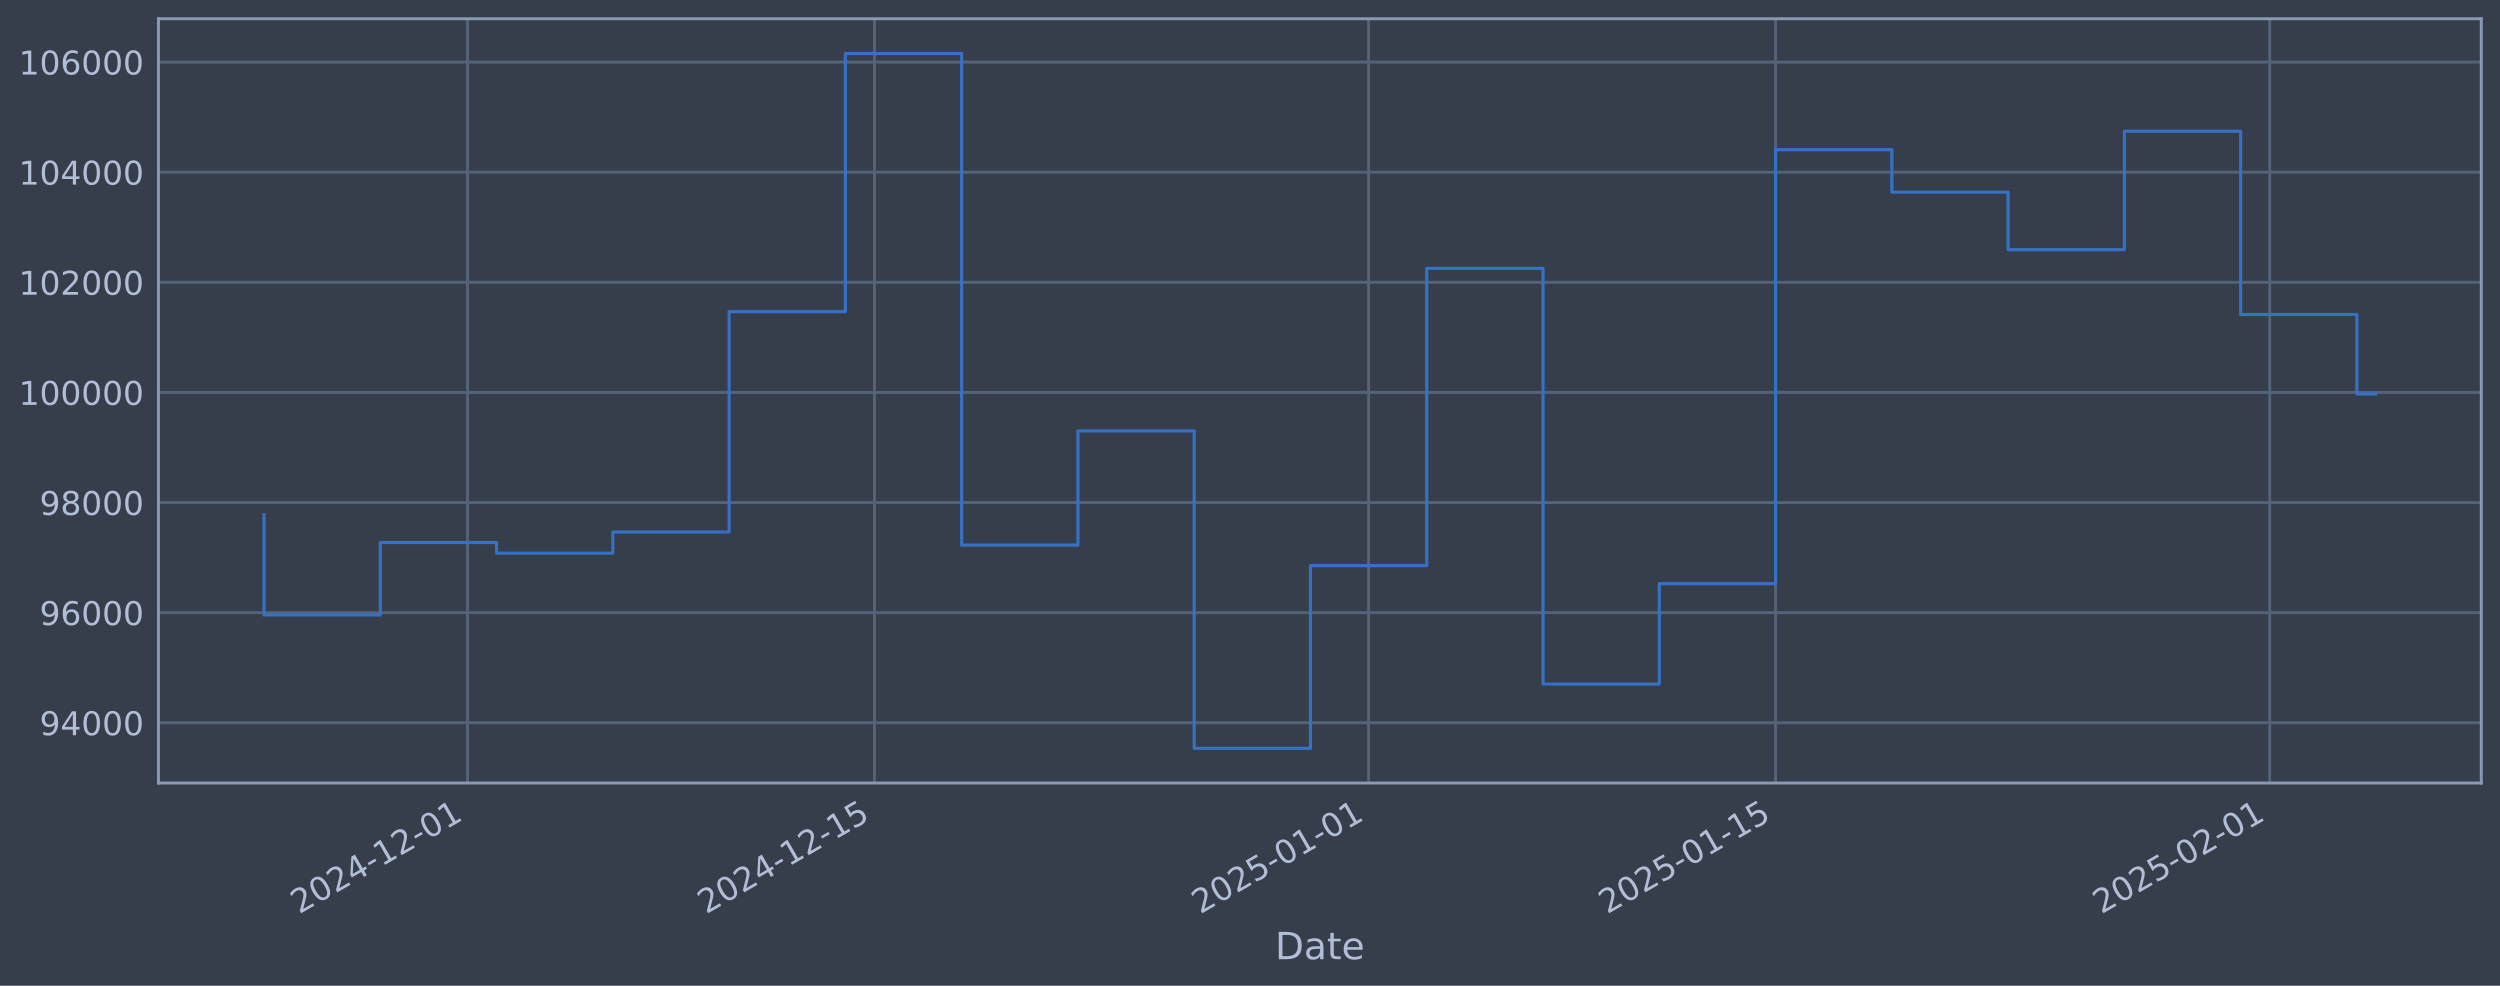
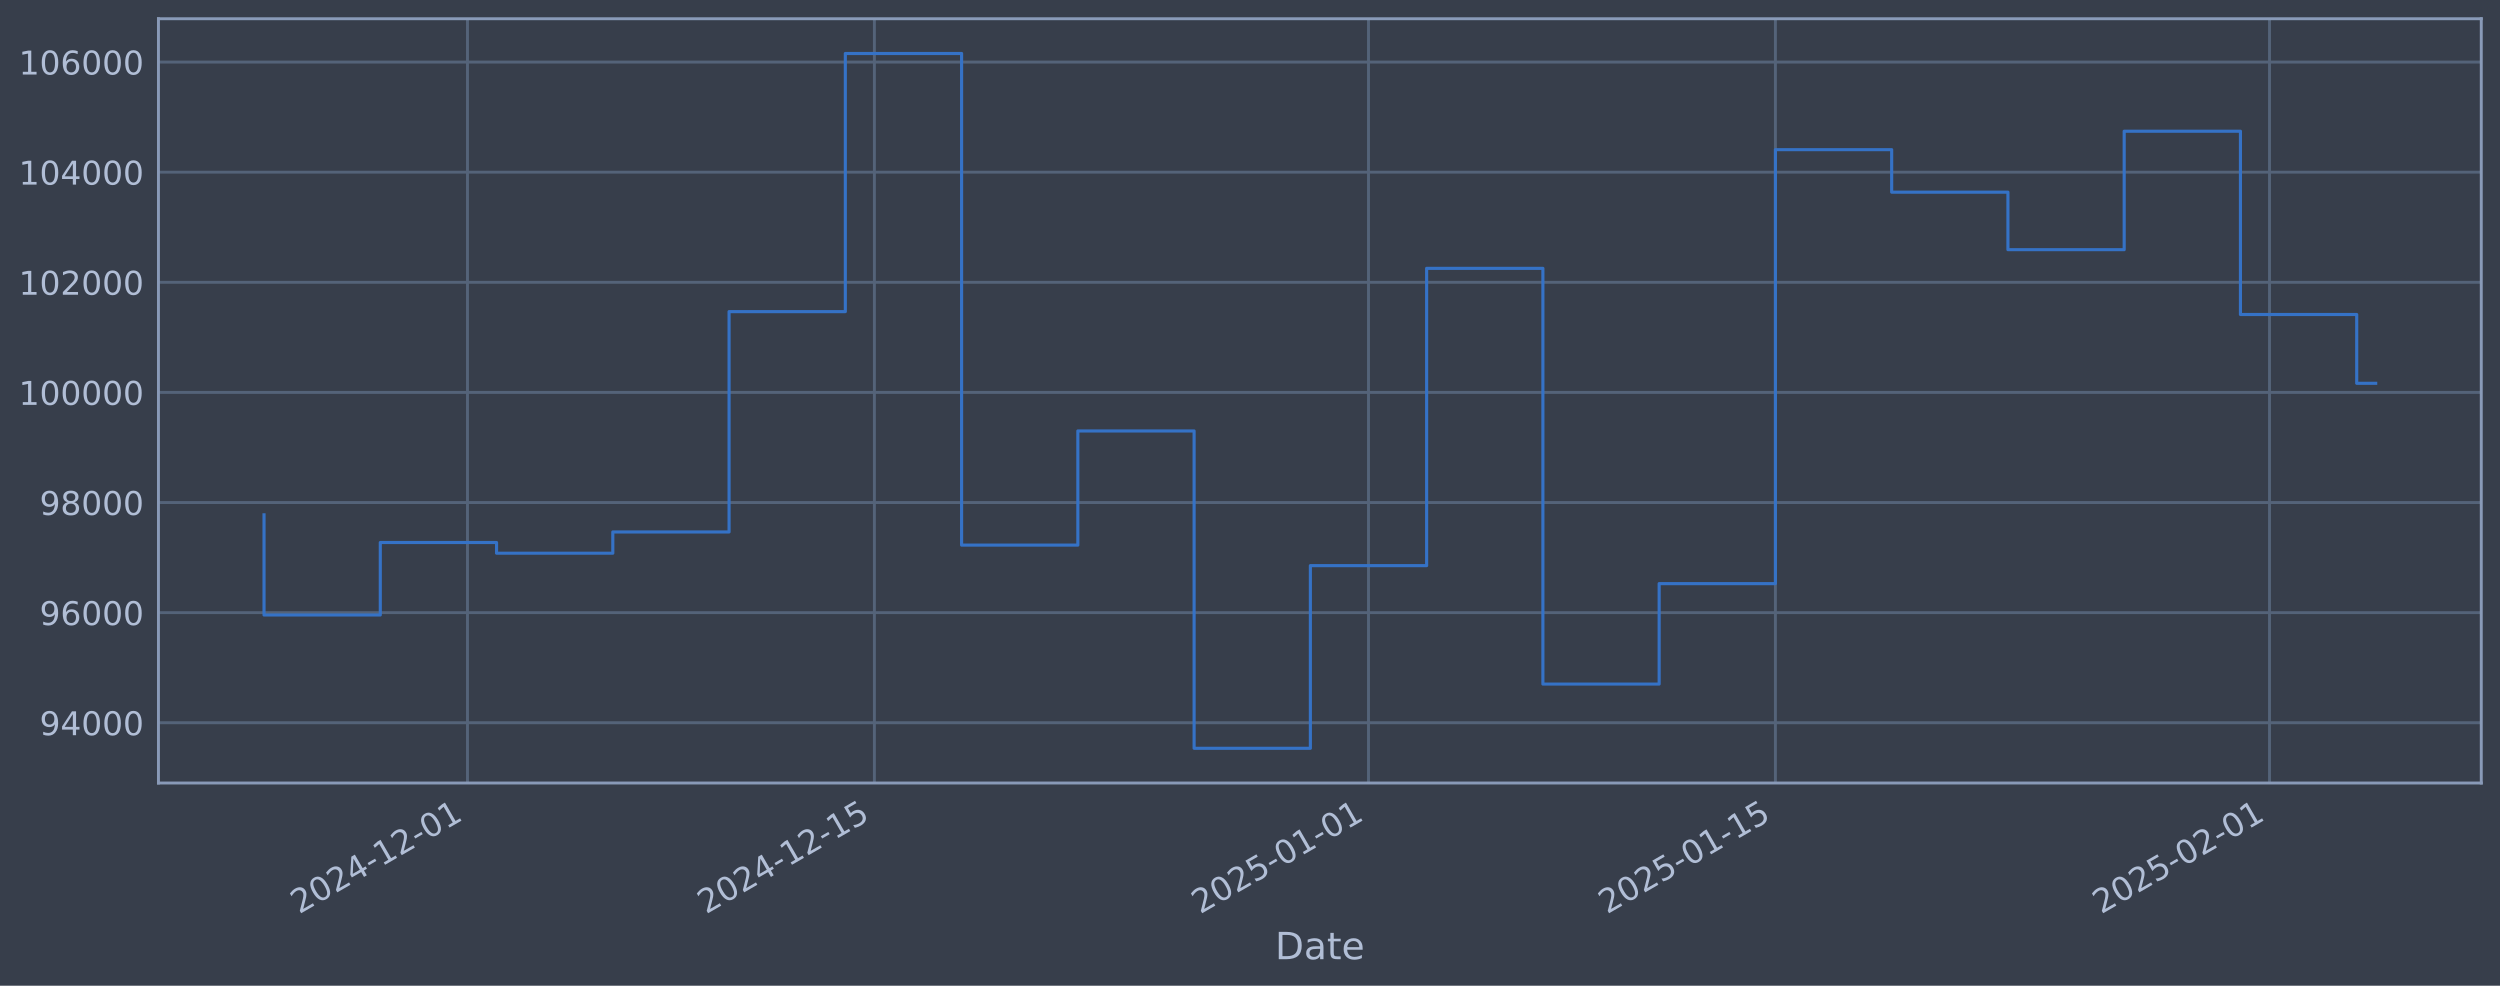
<svg xmlns="http://www.w3.org/2000/svg" xmlns:xlink="http://www.w3.org/1999/xlink" width="960.9pt" height="378.87pt" viewBox="0 0 960.9 378.87" version="1.1">
  <defs>
    <style type="text/css">*{stroke-linejoin: round; stroke-linecap: butt}</style>
  </defs>
  <g id="figure_1">
    <g id="patch_1">
      <path d="M 0 378.87  L 960.9 378.87  L 960.9 0  L 0 0  z " style="fill: #373e4b" />
    </g>
    <g id="axes_1">
      <g id="patch_2">
        <path d="M 60.901 300.96  L 953.701 300.96  L 953.701 7.2  L 60.901 7.2  z " style="fill: #373e4b" />
      </g>
      <g id="matplotlib.axis_1">
        <g id="xtick_1">
          <g id="line2d_1">
-             <path d="M 179.69 300.96  L 179.69 7.2  " clip-path="url(#pa9ad99f737)" style="fill: none; stroke: #546379; stroke-width: 1.12; stroke-linecap: square" />
+             <path d="M 179.682 300.96  L 179.682 7.2  " clip-path="url(#pd53f22e2fb)" style="fill: none; stroke: #546379; stroke-width: 1.12; stroke-linecap: square" />
          </g>
          <g id="line2d_2" />
          <g id="text_1">
-             <g style="fill: #b1bed6" transform="translate(114.9645 351.4642) rotate(-30) scale(0.126 -0.126)">
+             <g style="fill: #b1bed6" transform="translate(114.9567 351.4642) rotate(-30) scale(0.126 -0.126)">
              <defs>
                <path id="DejaVuSans-32" d="M 1228 531  L 3431 531  L 3431 0  L 469 0  L 469 531  Q 828 903 1448 1529  Q 2069 2156 2228 2338  Q 2531 2678 2651 2914  Q 2772 3150 2772 3378  Q 2772 3750 2511 3984  Q 2250 4219 1831 4219  Q 1534 4219 1204 4116  Q 875 4013 500 3803  L 500 4441  Q 881 4594 1212 4672  Q 1544 4750 1819 4750  Q 2544 4750 2975 4387  Q 3406 4025 3406 3419  Q 3406 3131 3298 2873  Q 3191 2616 2906 2266  Q 2828 2175 2409 1742  Q 1991 1309 1228 531  z " transform="scale(0.015625)" />
                <path id="DejaVuSans-30" d="M 2034 4250  Q 1547 4250 1301 3770  Q 1056 3291 1056 2328  Q 1056 1369 1301 889  Q 1547 409 2034 409  Q 2525 409 2770 889  Q 3016 1369 3016 2328  Q 3016 3291 2770 3770  Q 2525 4250 2034 4250  z M 2034 4750  Q 2819 4750 3233 4129  Q 3647 3509 3647 2328  Q 3647 1150 3233 529  Q 2819 -91 2034 -91  Q 1250 -91 836 529  Q 422 1150 422 2328  Q 422 3509 836 4129  Q 1250 4750 2034 4750  z " transform="scale(0.015625)" />
                <path id="DejaVuSans-34" d="M 2419 4116  L 825 1625  L 2419 1625  L 2419 4116  z M 2253 4666  L 3047 4666  L 3047 1625  L 3713 1625  L 3713 1100  L 3047 1100  L 3047 0  L 2419 0  L 2419 1100  L 313 1100  L 313 1709  L 2253 4666  z " transform="scale(0.015625)" />
                <path id="DejaVuSans-2d" d="M 313 2009  L 1997 2009  L 1997 1497  L 313 1497  L 313 2009  z " transform="scale(0.015625)" />
                <path id="DejaVuSans-31" d="M 794 531  L 1825 531  L 1825 4091  L 703 3866  L 703 4441  L 1819 4666  L 2450 4666  L 2450 531  L 3481 531  L 3481 0  L 794 0  L 794 531  z " transform="scale(0.015625)" />
              </defs>
              <use xlink:href="#DejaVuSans-32" />
              <use xlink:href="#DejaVuSans-30" transform="translate(63.62305 0)" />
              <use xlink:href="#DejaVuSans-32" transform="translate(127.2461 0)" />
              <use xlink:href="#DejaVuSans-34" transform="translate(190.8691 0)" />
              <use xlink:href="#DejaVuSans-2d" transform="translate(254.4922 0)" />
              <use xlink:href="#DejaVuSans-31" transform="translate(290.5762 0)" />
              <use xlink:href="#DejaVuSans-32" transform="translate(354.1992 0)" />
              <use xlink:href="#DejaVuSans-2d" transform="translate(417.8223 0)" />
              <use xlink:href="#DejaVuSans-30" transform="translate(453.9062 0)" />
              <use xlink:href="#DejaVuSans-31" transform="translate(517.5293 0)" />
            </g>
          </g>
        </g>
        <g id="xtick_2">
          <g id="line2d_3">
-             <path d="M 336.105 300.96  L 336.105 7.2  " clip-path="url(#pa9ad99f737)" style="fill: none; stroke: #546379; stroke-width: 1.12; stroke-linecap: square" />
+             <path d="M 336.082 300.96  L 336.082 7.2  " clip-path="url(#pd53f22e2fb)" style="fill: none; stroke: #546379; stroke-width: 1.12; stroke-linecap: square" />
          </g>
          <g id="line2d_4" />
          <g id="text_2">
-             <g style="fill: #b1bed6" transform="translate(271.3799 351.4642) rotate(-30) scale(0.126 -0.126)">
+             <g style="fill: #b1bed6" transform="translate(271.3566 351.4642) rotate(-30) scale(0.126 -0.126)">
              <defs>
                <path id="DejaVuSans-35" d="M 691 4666  L 3169 4666  L 3169 4134  L 1269 4134  L 1269 2991  Q 1406 3038 1543 3061  Q 1681 3084 1819 3084  Q 2600 3084 3056 2656  Q 3513 2228 3513 1497  Q 3513 744 3044 326  Q 2575 -91 1722 -91  Q 1428 -91 1123 -41  Q 819 9 494 109  L 494 744  Q 775 591 1075 516  Q 1375 441 1709 441  Q 2250 441 2565 725  Q 2881 1009 2881 1497  Q 2881 1984 2565 2268  Q 2250 2553 1709 2553  Q 1456 2553 1204 2497  Q 953 2441 691 2322  L 691 4666  z " transform="scale(0.015625)" />
              </defs>
              <use xlink:href="#DejaVuSans-32" />
              <use xlink:href="#DejaVuSans-30" transform="translate(63.62305 0)" />
              <use xlink:href="#DejaVuSans-32" transform="translate(127.2461 0)" />
              <use xlink:href="#DejaVuSans-34" transform="translate(190.8691 0)" />
              <use xlink:href="#DejaVuSans-2d" transform="translate(254.4922 0)" />
              <use xlink:href="#DejaVuSans-31" transform="translate(290.5762 0)" />
              <use xlink:href="#DejaVuSans-32" transform="translate(354.1992 0)" />
              <use xlink:href="#DejaVuSans-2d" transform="translate(417.8223 0)" />
              <use xlink:href="#DejaVuSans-31" transform="translate(453.9062 0)" />
              <use xlink:href="#DejaVuSans-35" transform="translate(517.5293 0)" />
            </g>
          </g>
        </g>
        <g id="xtick_3">
          <g id="line2d_5">
-             <path d="M 526.038 300.96  L 526.038 7.2  " clip-path="url(#pa9ad99f737)" style="fill: none; stroke: #546379; stroke-width: 1.12; stroke-linecap: square" />
+             <path d="M 525.996 300.96  L 525.996 7.2  " clip-path="url(#pd53f22e2fb)" style="fill: none; stroke: #546379; stroke-width: 1.12; stroke-linecap: square" />
          </g>
          <g id="line2d_6" />
          <g id="text_3">
-             <g style="fill: #b1bed6" transform="translate(461.3128 351.4642) rotate(-30) scale(0.126 -0.126)">
+             <g style="fill: #b1bed6" transform="translate(461.2708 351.4642) rotate(-30) scale(0.126 -0.126)">
              <use xlink:href="#DejaVuSans-32" />
              <use xlink:href="#DejaVuSans-30" transform="translate(63.62305 0)" />
              <use xlink:href="#DejaVuSans-32" transform="translate(127.2461 0)" />
              <use xlink:href="#DejaVuSans-35" transform="translate(190.8691 0)" />
              <use xlink:href="#DejaVuSans-2d" transform="translate(254.4922 0)" />
              <use xlink:href="#DejaVuSans-30" transform="translate(290.5762 0)" />
              <use xlink:href="#DejaVuSans-31" transform="translate(354.1992 0)" />
              <use xlink:href="#DejaVuSans-2d" transform="translate(417.8223 0)" />
              <use xlink:href="#DejaVuSans-30" transform="translate(453.9062 0)" />
              <use xlink:href="#DejaVuSans-31" transform="translate(517.5293 0)" />
            </g>
          </g>
        </g>
        <g id="xtick_4">
          <g id="line2d_7">
-             <path d="M 682.454 300.96  L 682.454 7.2  " clip-path="url(#pa9ad99f737)" style="fill: none; stroke: #546379; stroke-width: 1.12; stroke-linecap: square" />
+             <path d="M 682.396 300.96  L 682.396 7.2  " clip-path="url(#pd53f22e2fb)" style="fill: none; stroke: #546379; stroke-width: 1.12; stroke-linecap: square" />
          </g>
          <g id="line2d_8" />
          <g id="text_4">
-             <g style="fill: #b1bed6" transform="translate(617.7282 351.4642) rotate(-30) scale(0.126 -0.126)">
+             <g style="fill: #b1bed6" transform="translate(617.6706 351.4642) rotate(-30) scale(0.126 -0.126)">
              <use xlink:href="#DejaVuSans-32" />
              <use xlink:href="#DejaVuSans-30" transform="translate(63.62305 0)" />
              <use xlink:href="#DejaVuSans-32" transform="translate(127.2461 0)" />
              <use xlink:href="#DejaVuSans-35" transform="translate(190.8691 0)" />
              <use xlink:href="#DejaVuSans-2d" transform="translate(254.4922 0)" />
              <use xlink:href="#DejaVuSans-30" transform="translate(290.5762 0)" />
              <use xlink:href="#DejaVuSans-31" transform="translate(354.1992 0)" />
              <use xlink:href="#DejaVuSans-2d" transform="translate(417.8223 0)" />
              <use xlink:href="#DejaVuSans-31" transform="translate(453.9062 0)" />
              <use xlink:href="#DejaVuSans-35" transform="translate(517.5293 0)" />
            </g>
          </g>
        </g>
        <g id="xtick_5">
          <g id="line2d_9">
-             <path d="M 872.387 300.96  L 872.387 7.2  " clip-path="url(#pa9ad99f737)" style="fill: none; stroke: #546379; stroke-width: 1.12; stroke-linecap: square" />
+             <path d="M 872.31 300.96  L 872.31 7.2  " clip-path="url(#pd53f22e2fb)" style="fill: none; stroke: #546379; stroke-width: 1.12; stroke-linecap: square" />
          </g>
          <g id="line2d_10" />
          <g id="text_5">
-             <g style="fill: #b1bed6" transform="translate(807.6612 351.4642) rotate(-30) scale(0.126 -0.126)">
+             <g style="fill: #b1bed6" transform="translate(807.5848 351.4642) rotate(-30) scale(0.126 -0.126)">
              <use xlink:href="#DejaVuSans-32" />
              <use xlink:href="#DejaVuSans-30" transform="translate(63.62305 0)" />
              <use xlink:href="#DejaVuSans-32" transform="translate(127.2461 0)" />
              <use xlink:href="#DejaVuSans-35" transform="translate(190.8691 0)" />
              <use xlink:href="#DejaVuSans-2d" transform="translate(254.4922 0)" />
              <use xlink:href="#DejaVuSans-30" transform="translate(290.5762 0)" />
              <use xlink:href="#DejaVuSans-32" transform="translate(354.1992 0)" />
              <use xlink:href="#DejaVuSans-2d" transform="translate(417.8223 0)" />
              <use xlink:href="#DejaVuSans-30" transform="translate(453.9062 0)" />
              <use xlink:href="#DejaVuSans-31" transform="translate(517.5293 0)" />
            </g>
          </g>
        </g>
        <g id="text_6">
          <g style="fill: #b1bed6" transform="translate(490.0914 368.6753) scale(0.144 -0.144)">
            <defs>
              <path id="DejaVuSans-44" d="M 1259 4147  L 1259 519  L 2022 519  Q 2988 519 3436 956  Q 3884 1394 3884 2338  Q 3884 3275 3436 3711  Q 2988 4147 2022 4147  L 1259 4147  z M 628 4666  L 1925 4666  Q 3281 4666 3915 4102  Q 4550 3538 4550 2338  Q 4550 1131 3912 565  Q 3275 0 1925 0  L 628 0  L 628 4666  z " transform="scale(0.015625)" />
              <path id="DejaVuSans-61" d="M 2194 1759  Q 1497 1759 1228 1600  Q 959 1441 959 1056  Q 959 750 1161 570  Q 1363 391 1709 391  Q 2188 391 2477 730  Q 2766 1069 2766 1631  L 2766 1759  L 2194 1759  z M 3341 1997  L 3341 0  L 2766 0  L 2766 531  Q 2569 213 2275 61  Q 1981 -91 1556 -91  Q 1019 -91 701 211  Q 384 513 384 1019  Q 384 1609 779 1909  Q 1175 2209 1959 2209  L 2766 2209  L 2766 2266  Q 2766 2663 2505 2880  Q 2244 3097 1772 3097  Q 1472 3097 1187 3025  Q 903 2953 641 2809  L 641 3341  Q 956 3463 1253 3523  Q 1550 3584 1831 3584  Q 2591 3584 2966 3190  Q 3341 2797 3341 1997  z " transform="scale(0.015625)" />
              <path id="DejaVuSans-74" d="M 1172 4494  L 1172 3500  L 2356 3500  L 2356 3053  L 1172 3053  L 1172 1153  Q 1172 725 1289 603  Q 1406 481 1766 481  L 2356 481  L 2356 0  L 1766 0  Q 1100 0 847 248  Q 594 497 594 1153  L 594 3053  L 172 3053  L 172 3500  L 594 3500  L 594 4494  L 1172 4494  z " transform="scale(0.015625)" />
              <path id="DejaVuSans-65" d="M 3597 1894  L 3597 1613  L 953 1613  Q 991 1019 1311 708  Q 1631 397 2203 397  Q 2534 397 2845 478  Q 3156 559 3463 722  L 3463 178  Q 3153 47 2828 -22  Q 2503 -91 2169 -91  Q 1331 -91 842 396  Q 353 884 353 1716  Q 353 2575 817 3079  Q 1281 3584 2069 3584  Q 2775 3584 3186 3129  Q 3597 2675 3597 1894  z M 3022 2063  Q 3016 2534 2758 2815  Q 2500 3097 2075 3097  Q 1594 3097 1305 2825  Q 1016 2553 972 2059  L 3022 2063  z " transform="scale(0.015625)" />
            </defs>
            <use xlink:href="#DejaVuSans-44" />
            <use xlink:href="#DejaVuSans-61" transform="translate(77.00195 0)" />
            <use xlink:href="#DejaVuSans-74" transform="translate(138.2812 0)" />
            <use xlink:href="#DejaVuSans-65" transform="translate(177.4902 0)" />
          </g>
        </g>
      </g>
      <g id="matplotlib.axis_2">
        <g id="ytick_1">
          <g id="line2d_11">
-             <path d="M 60.901 277.797  L 953.701 277.797  " clip-path="url(#pa9ad99f737)" style="fill: none; stroke: #546379; stroke-width: 1.12; stroke-linecap: square" />
+             <path d="M 60.901 277.797  L 953.701 277.797  " clip-path="url(#pd53f22e2fb)" style="fill: none; stroke: #546379; stroke-width: 1.12; stroke-linecap: square" />
          </g>
          <g id="line2d_12" />
          <g id="text_7">
            <g style="fill: #b1bed6" transform="translate(15.21675 282.5841) scale(0.126 -0.126)">
              <defs>
                <path id="DejaVuSans-39" d="M 703 97  L 703 672  Q 941 559 1184 500  Q 1428 441 1663 441  Q 2288 441 2617 861  Q 2947 1281 2994 2138  Q 2813 1869 2534 1725  Q 2256 1581 1919 1581  Q 1219 1581 811 2004  Q 403 2428 403 3163  Q 403 3881 828 4315  Q 1253 4750 1959 4750  Q 2769 4750 3195 4129  Q 3622 3509 3622 2328  Q 3622 1225 3098 567  Q 2575 -91 1691 -91  Q 1453 -91 1209 -44  Q 966 3 703 97  z M 1959 2075  Q 2384 2075 2632 2365  Q 2881 2656 2881 3163  Q 2881 3666 2632 3958  Q 2384 4250 1959 4250  Q 1534 4250 1286 3958  Q 1038 3666 1038 3163  Q 1038 2656 1286 2365  Q 1534 2075 1959 2075  z " transform="scale(0.015625)" />
              </defs>
              <use xlink:href="#DejaVuSans-39" />
              <use xlink:href="#DejaVuSans-34" transform="translate(63.62305 0)" />
              <use xlink:href="#DejaVuSans-30" transform="translate(127.2461 0)" />
              <use xlink:href="#DejaVuSans-30" transform="translate(190.8691 0)" />
              <use xlink:href="#DejaVuSans-30" transform="translate(254.4922 0)" />
            </g>
          </g>
        </g>
        <g id="ytick_2">
          <g id="line2d_13">
-             <path d="M 60.901 235.473  L 953.701 235.473  " clip-path="url(#pa9ad99f737)" style="fill: none; stroke: #546379; stroke-width: 1.12; stroke-linecap: square" />
+             <path d="M 60.901 235.473  L 953.701 235.473  " clip-path="url(#pd53f22e2fb)" style="fill: none; stroke: #546379; stroke-width: 1.12; stroke-linecap: square" />
          </g>
          <g id="line2d_14" />
          <g id="text_8">
            <g style="fill: #b1bed6" transform="translate(15.21675 240.2602) scale(0.126 -0.126)">
              <defs>
                <path id="DejaVuSans-36" d="M 2113 2584  Q 1688 2584 1439 2293  Q 1191 2003 1191 1497  Q 1191 994 1439 701  Q 1688 409 2113 409  Q 2538 409 2786 701  Q 3034 994 3034 1497  Q 3034 2003 2786 2293  Q 2538 2584 2113 2584  z M 3366 4563  L 3366 3988  Q 3128 4100 2886 4159  Q 2644 4219 2406 4219  Q 1781 4219 1451 3797  Q 1122 3375 1075 2522  Q 1259 2794 1537 2939  Q 1816 3084 2150 3084  Q 2853 3084 3261 2657  Q 3669 2231 3669 1497  Q 3669 778 3244 343  Q 2819 -91 2113 -91  Q 1303 -91 875 529  Q 447 1150 447 2328  Q 447 3434 972 4092  Q 1497 4750 2381 4750  Q 2619 4750 2861 4703  Q 3103 4656 3366 4563  z " transform="scale(0.015625)" />
              </defs>
              <use xlink:href="#DejaVuSans-39" />
              <use xlink:href="#DejaVuSans-36" transform="translate(63.62305 0)" />
              <use xlink:href="#DejaVuSans-30" transform="translate(127.2461 0)" />
              <use xlink:href="#DejaVuSans-30" transform="translate(190.8691 0)" />
              <use xlink:href="#DejaVuSans-30" transform="translate(254.4922 0)" />
            </g>
          </g>
        </g>
        <g id="ytick_3">
          <g id="line2d_15">
-             <path d="M 60.901 193.149  L 953.701 193.149  " clip-path="url(#pa9ad99f737)" style="fill: none; stroke: #546379; stroke-width: 1.12; stroke-linecap: square" />
+             <path d="M 60.901 193.149  L 953.701 193.149  " clip-path="url(#pd53f22e2fb)" style="fill: none; stroke: #546379; stroke-width: 1.12; stroke-linecap: square" />
          </g>
          <g id="line2d_16" />
          <g id="text_9">
            <g style="fill: #b1bed6" transform="translate(15.21675 197.9364) scale(0.126 -0.126)">
              <defs>
                <path id="DejaVuSans-38" d="M 2034 2216  Q 1584 2216 1326 1975  Q 1069 1734 1069 1313  Q 1069 891 1326 650  Q 1584 409 2034 409  Q 2484 409 2743 651  Q 3003 894 3003 1313  Q 3003 1734 2745 1975  Q 2488 2216 2034 2216  z M 1403 2484  Q 997 2584 770 2862  Q 544 3141 544 3541  Q 544 4100 942 4425  Q 1341 4750 2034 4750  Q 2731 4750 3128 4425  Q 3525 4100 3525 3541  Q 3525 3141 3298 2862  Q 3072 2584 2669 2484  Q 3125 2378 3379 2068  Q 3634 1759 3634 1313  Q 3634 634 3220 271  Q 2806 -91 2034 -91  Q 1263 -91 848 271  Q 434 634 434 1313  Q 434 1759 690 2068  Q 947 2378 1403 2484  z M 1172 3481  Q 1172 3119 1398 2916  Q 1625 2713 2034 2713  Q 2441 2713 2670 2916  Q 2900 3119 2900 3481  Q 2900 3844 2670 4047  Q 2441 4250 2034 4250  Q 1625 4250 1398 4047  Q 1172 3844 1172 3481  z " transform="scale(0.015625)" />
              </defs>
              <use xlink:href="#DejaVuSans-39" />
              <use xlink:href="#DejaVuSans-38" transform="translate(63.62305 0)" />
              <use xlink:href="#DejaVuSans-30" transform="translate(127.2461 0)" />
              <use xlink:href="#DejaVuSans-30" transform="translate(190.8691 0)" />
              <use xlink:href="#DejaVuSans-30" transform="translate(254.4922 0)" />
            </g>
          </g>
        </g>
        <g id="ytick_4">
          <g id="line2d_17">
-             <path d="M 60.901 150.826  L 953.701 150.826  " clip-path="url(#pa9ad99f737)" style="fill: none; stroke: #546379; stroke-width: 1.12; stroke-linecap: square" />
+             <path d="M 60.901 150.826  L 953.701 150.826  " clip-path="url(#pd53f22e2fb)" style="fill: none; stroke: #546379; stroke-width: 1.12; stroke-linecap: square" />
          </g>
          <g id="line2d_18" />
          <g id="text_10">
            <g style="fill: #b1bed6" transform="translate(7.2 155.6126) scale(0.126 -0.126)">
              <use xlink:href="#DejaVuSans-31" />
              <use xlink:href="#DejaVuSans-30" transform="translate(63.62305 0)" />
              <use xlink:href="#DejaVuSans-30" transform="translate(127.2461 0)" />
              <use xlink:href="#DejaVuSans-30" transform="translate(190.8691 0)" />
              <use xlink:href="#DejaVuSans-30" transform="translate(254.4922 0)" />
              <use xlink:href="#DejaVuSans-30" transform="translate(318.1152 0)" />
            </g>
          </g>
        </g>
        <g id="ytick_5">
          <g id="line2d_19">
-             <path d="M 60.901 108.502  L 953.701 108.502  " clip-path="url(#pa9ad99f737)" style="fill: none; stroke: #546379; stroke-width: 1.12; stroke-linecap: square" />
+             <path d="M 60.901 108.502  L 953.701 108.502  " clip-path="url(#pd53f22e2fb)" style="fill: none; stroke: #546379; stroke-width: 1.12; stroke-linecap: square" />
          </g>
          <g id="line2d_20" />
          <g id="text_11">
            <g style="fill: #b1bed6" transform="translate(7.2 113.2888) scale(0.126 -0.126)">
              <use xlink:href="#DejaVuSans-31" />
              <use xlink:href="#DejaVuSans-30" transform="translate(63.62305 0)" />
              <use xlink:href="#DejaVuSans-32" transform="translate(127.2461 0)" />
              <use xlink:href="#DejaVuSans-30" transform="translate(190.8691 0)" />
              <use xlink:href="#DejaVuSans-30" transform="translate(254.4922 0)" />
              <use xlink:href="#DejaVuSans-30" transform="translate(318.1152 0)" />
            </g>
          </g>
        </g>
        <g id="ytick_6">
          <g id="line2d_21">
-             <path d="M 60.901 66.178  L 953.701 66.178  " clip-path="url(#pa9ad99f737)" style="fill: none; stroke: #546379; stroke-width: 1.12; stroke-linecap: square" />
+             <path d="M 60.901 66.178  L 953.701 66.178  " clip-path="url(#pd53f22e2fb)" style="fill: none; stroke: #546379; stroke-width: 1.12; stroke-linecap: square" />
          </g>
          <g id="line2d_22" />
          <g id="text_12">
            <g style="fill: #b1bed6" transform="translate(7.2 70.96502) scale(0.126 -0.126)">
              <use xlink:href="#DejaVuSans-31" />
              <use xlink:href="#DejaVuSans-30" transform="translate(63.62305 0)" />
              <use xlink:href="#DejaVuSans-34" transform="translate(127.2461 0)" />
              <use xlink:href="#DejaVuSans-30" transform="translate(190.8691 0)" />
              <use xlink:href="#DejaVuSans-30" transform="translate(254.4922 0)" />
              <use xlink:href="#DejaVuSans-30" transform="translate(318.1152 0)" />
            </g>
          </g>
        </g>
        <g id="ytick_7">
          <g id="line2d_23">
-             <path d="M 60.901 23.854  L 953.701 23.854  " clip-path="url(#pa9ad99f737)" style="fill: none; stroke: #546379; stroke-width: 1.12; stroke-linecap: square" />
+             <path d="M 60.901 23.854  L 953.701 23.854  " clip-path="url(#pd53f22e2fb)" style="fill: none; stroke: #546379; stroke-width: 1.12; stroke-linecap: square" />
          </g>
          <g id="line2d_24" />
          <g id="text_13">
            <g style="fill: #b1bed6" transform="translate(7.2 28.64121) scale(0.126 -0.126)">
              <use xlink:href="#DejaVuSans-31" />
              <use xlink:href="#DejaVuSans-30" transform="translate(63.62305 0)" />
              <use xlink:href="#DejaVuSans-36" transform="translate(127.2461 0)" />
              <use xlink:href="#DejaVuSans-30" transform="translate(190.8691 0)" />
              <use xlink:href="#DejaVuSans-30" transform="translate(254.4922 0)" />
              <use xlink:href="#DejaVuSans-30" transform="translate(318.1152 0)" />
            </g>
          </g>
        </g>
      </g>
      <g id="line2d_25">
-         <path d="M 101.482 197.87  L 101.482 236.383  L 146.172 236.383  L 146.172 208.521  L 190.863 208.521  L 190.863 212.628  L 235.553 212.628  L 235.553 204.459  L 280.243 204.459  L 280.243 119.77  L 324.933 119.77  L 324.933 20.553  L 369.623 20.553  L 369.623 209.517  L 414.313 209.517  L 414.313 165.636  L 459.003 165.636  L 459.003 287.607  L 503.693 287.607  L 503.693 217.409  L 548.383 217.409  L 548.383 103.141  L 593.074 103.141  L 593.074 262.927  L 637.764 262.927  L 637.764 224.318  L 682.454 224.318  L 682.454 57.525  L 727.144 57.525  L 727.144 73.859  L 771.834 73.859  L 771.834 95.961  L 816.524 95.961  L 816.524 50.434  L 861.214 50.434  L 861.214 120.887  L 905.904 120.887  L 905.904 151.417  L 913.119 151.417  " clip-path="url(#pa9ad99f737)" style="fill: none; stroke: #3572c6; stroke-width: 1.2; stroke-linecap: square" />
+         <path d="M 101.482 197.87  L 101.482 236.383  L 146.168 236.383  L 146.168 208.521  L 190.854 208.521  L 190.854 212.628  L 235.539 212.628  L 235.539 204.459  L 280.225 204.459  L 280.225 119.77  L 324.911 119.77  L 324.911 20.553  L 369.596 20.553  L 369.596 209.517  L 414.282 209.517  L 414.282 165.636  L 458.968 165.636  L 458.968 287.607  L 503.653 287.607  L 503.653 217.409  L 548.339 217.409  L 548.339 103.141  L 593.025 103.141  L 593.025 262.927  L 637.71 262.927  L 637.71 224.318  L 682.396 224.318  L 682.396 57.525  L 727.082 57.525  L 727.082 73.859  L 771.768 73.859  L 771.768 95.961  L 816.453 95.961  L 816.453 50.434  L 861.139 50.434  L 861.139 120.887  L 905.825 120.887  L 905.825 147.322  L 913.119 147.322  " clip-path="url(#pd53f22e2fb)" style="fill: none; stroke: #3572c6; stroke-width: 1.2; stroke-linecap: square" />
      </g>
      <g id="patch_3">
        <path d="M 60.901 300.96  L 60.901 7.2  " style="fill: none; stroke: #899ab8; stroke-width: 1.12; stroke-linejoin: miter; stroke-linecap: square" />
      </g>
      <g id="patch_4">
        <path d="M 953.701 300.96  L 953.701 7.2  " style="fill: none; stroke: #899ab8; stroke-width: 1.12; stroke-linejoin: miter; stroke-linecap: square" />
      </g>
      <g id="patch_5">
        <path d="M 60.901 300.96  L 953.701 300.96  " style="fill: none; stroke: #899ab8; stroke-width: 1.12; stroke-linejoin: miter; stroke-linecap: square" />
      </g>
      <g id="patch_6">
        <path d="M 60.901 7.2  L 953.701 7.2  " style="fill: none; stroke: #899ab8; stroke-width: 1.12; stroke-linejoin: miter; stroke-linecap: square" />
      </g>
    </g>
  </g>
  <defs>
-     <clipPath id="pa9ad99f737">
+     <clipPath id="pd53f22e2fb">
      <rect x="60.901" y="7.2" width="892.8" height="293.76" />
    </clipPath>
  </defs>
</svg>
